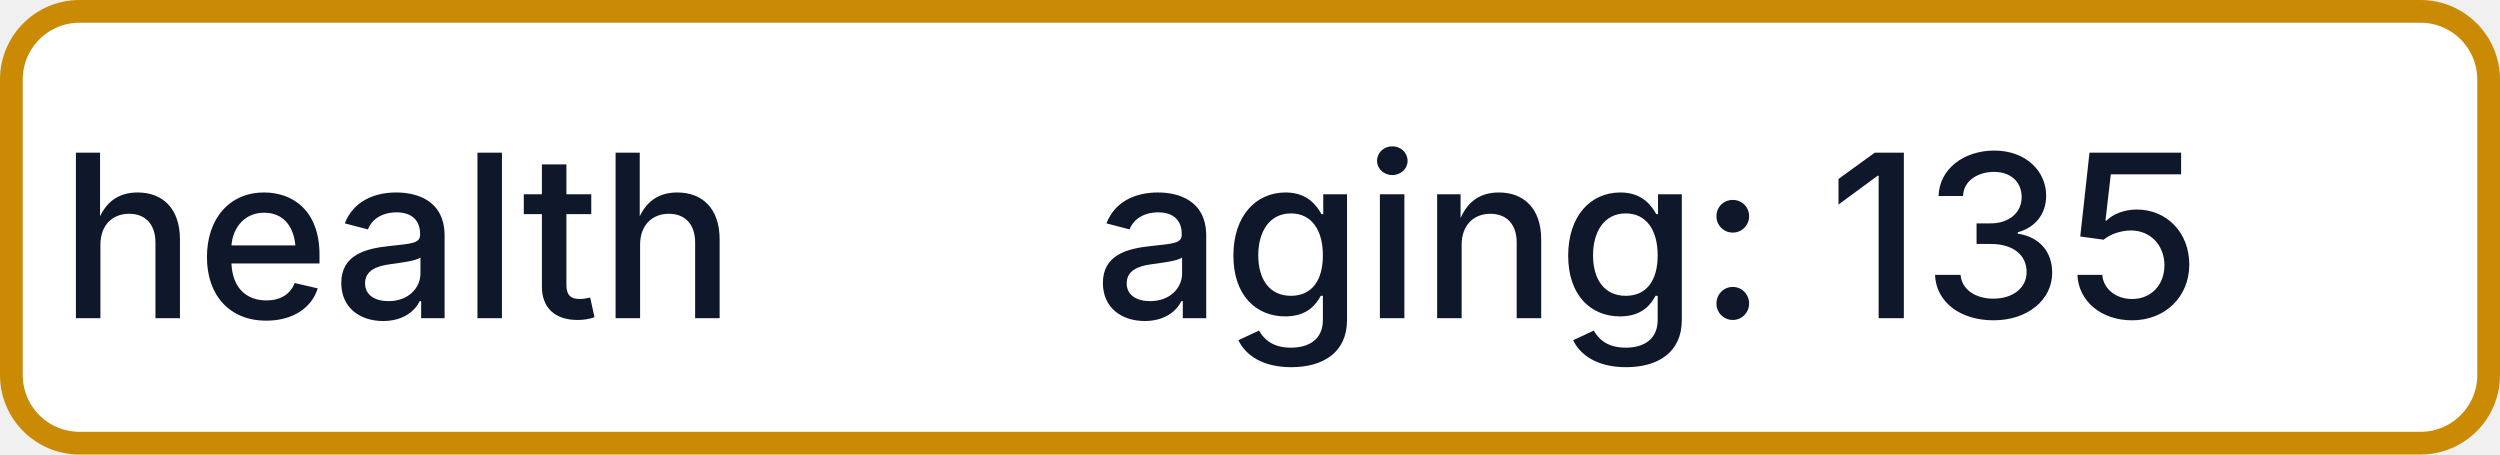
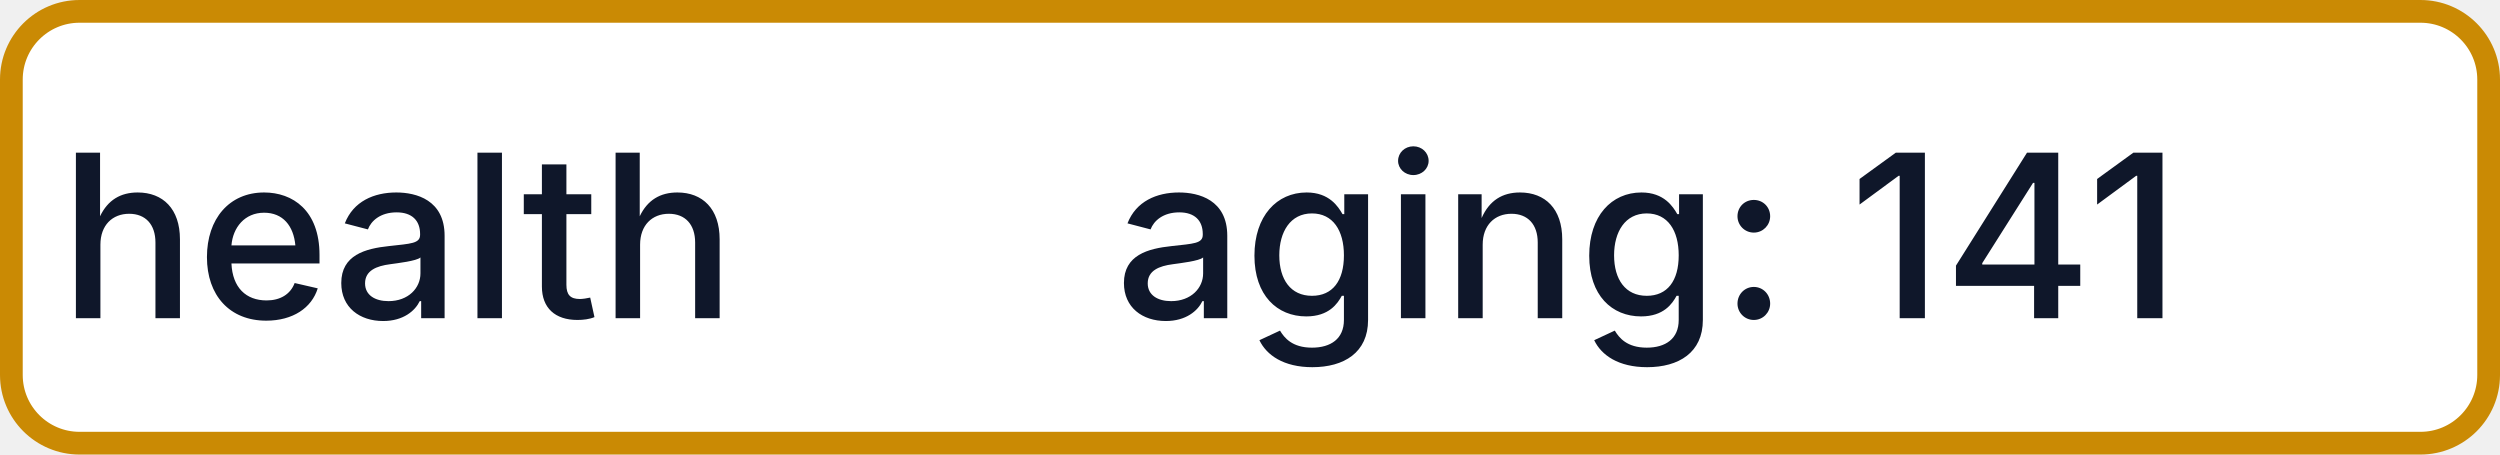
- <svg xmlns="http://www.w3.org/2000/svg" width="110" height="20" role="img" aria-label="health: aging: 135">
+ <svg xmlns="http://www.w3.org/2000/svg" width="110" height="20" role="img" aria-label="health: aging: 141">
  <rect x="0.5" y="0.5" width="109" height="19" rx="3" fill="#FFFFFF" stroke="#CA8A04" stroke-width="1" />
  <g fill="#0F172A" text-anchor="middle" font-family="-apple-system,BlinkMacSystemFont,Segoe UI,sans-serif" font-size="10" font-weight="500">
    <text x="17.5" y="14">health</text>
-     <text x="72.5" y="14" textLength="68" lengthAdjust="spacingAndGlyphs">aging: 135</text>
+     <text x="72.5" y="14" textLength="68" lengthAdjust="spacingAndGlyphs">aging: 141</text>
  </g>
</svg>
